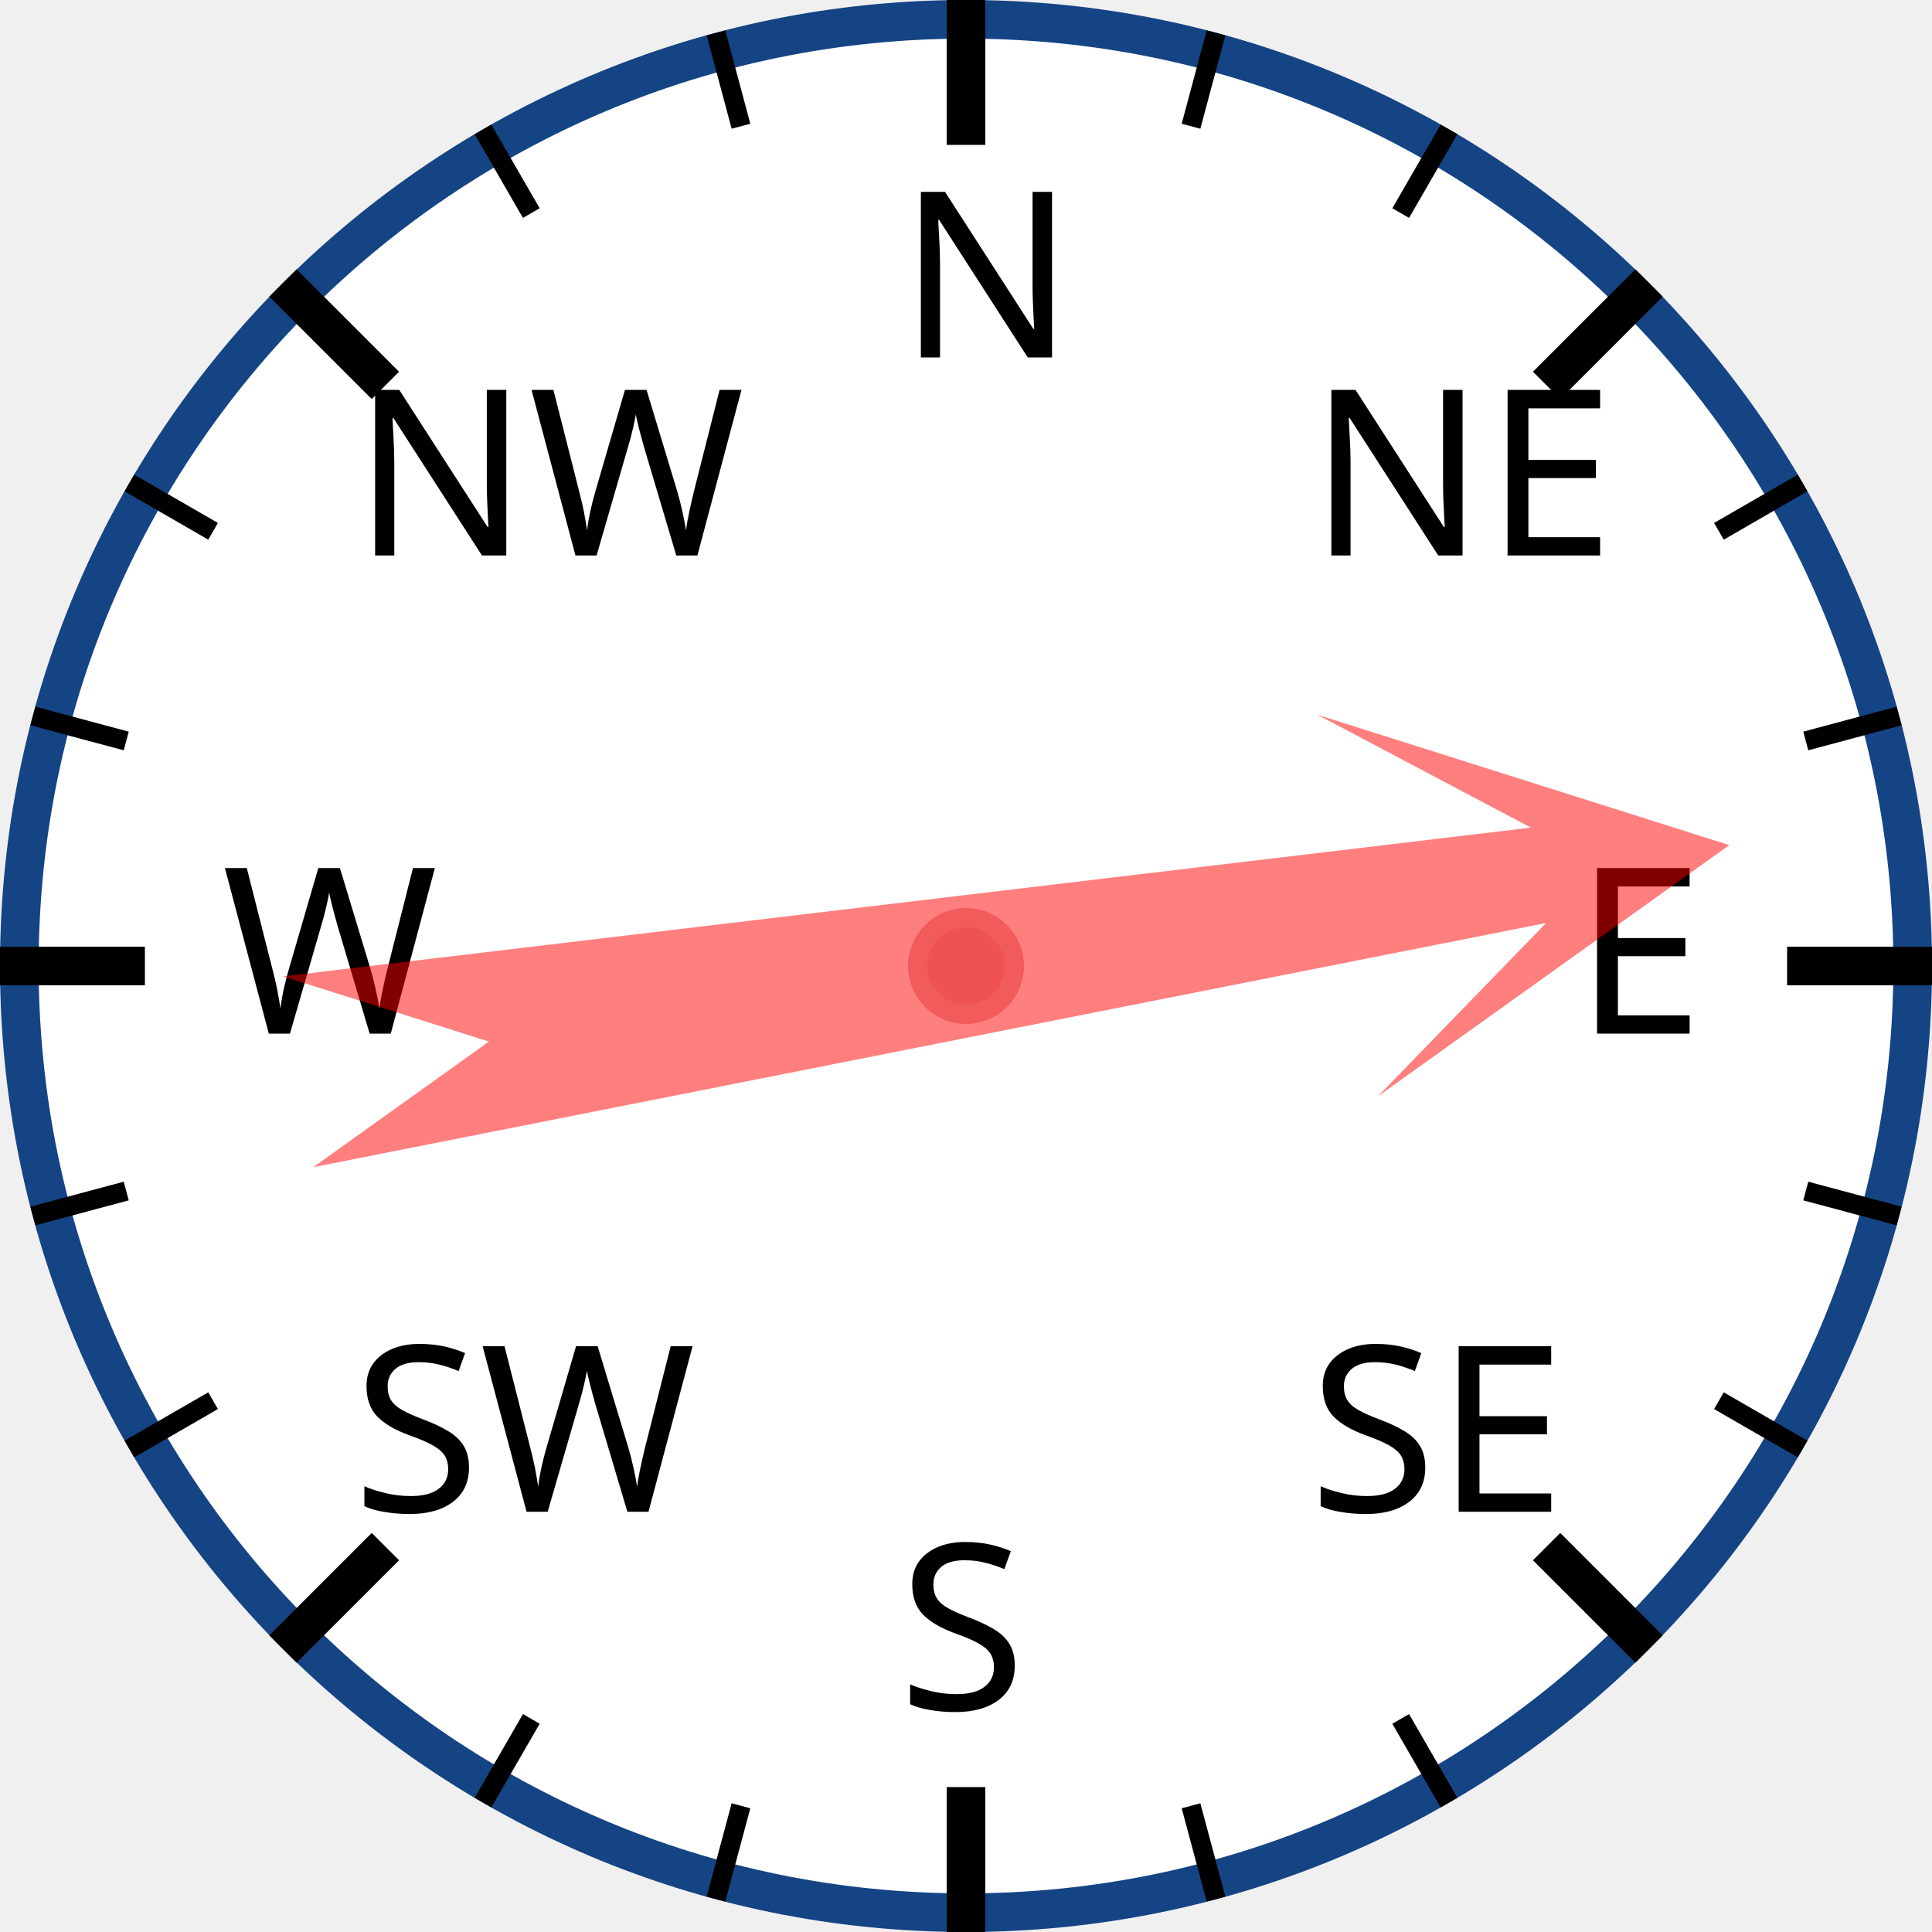
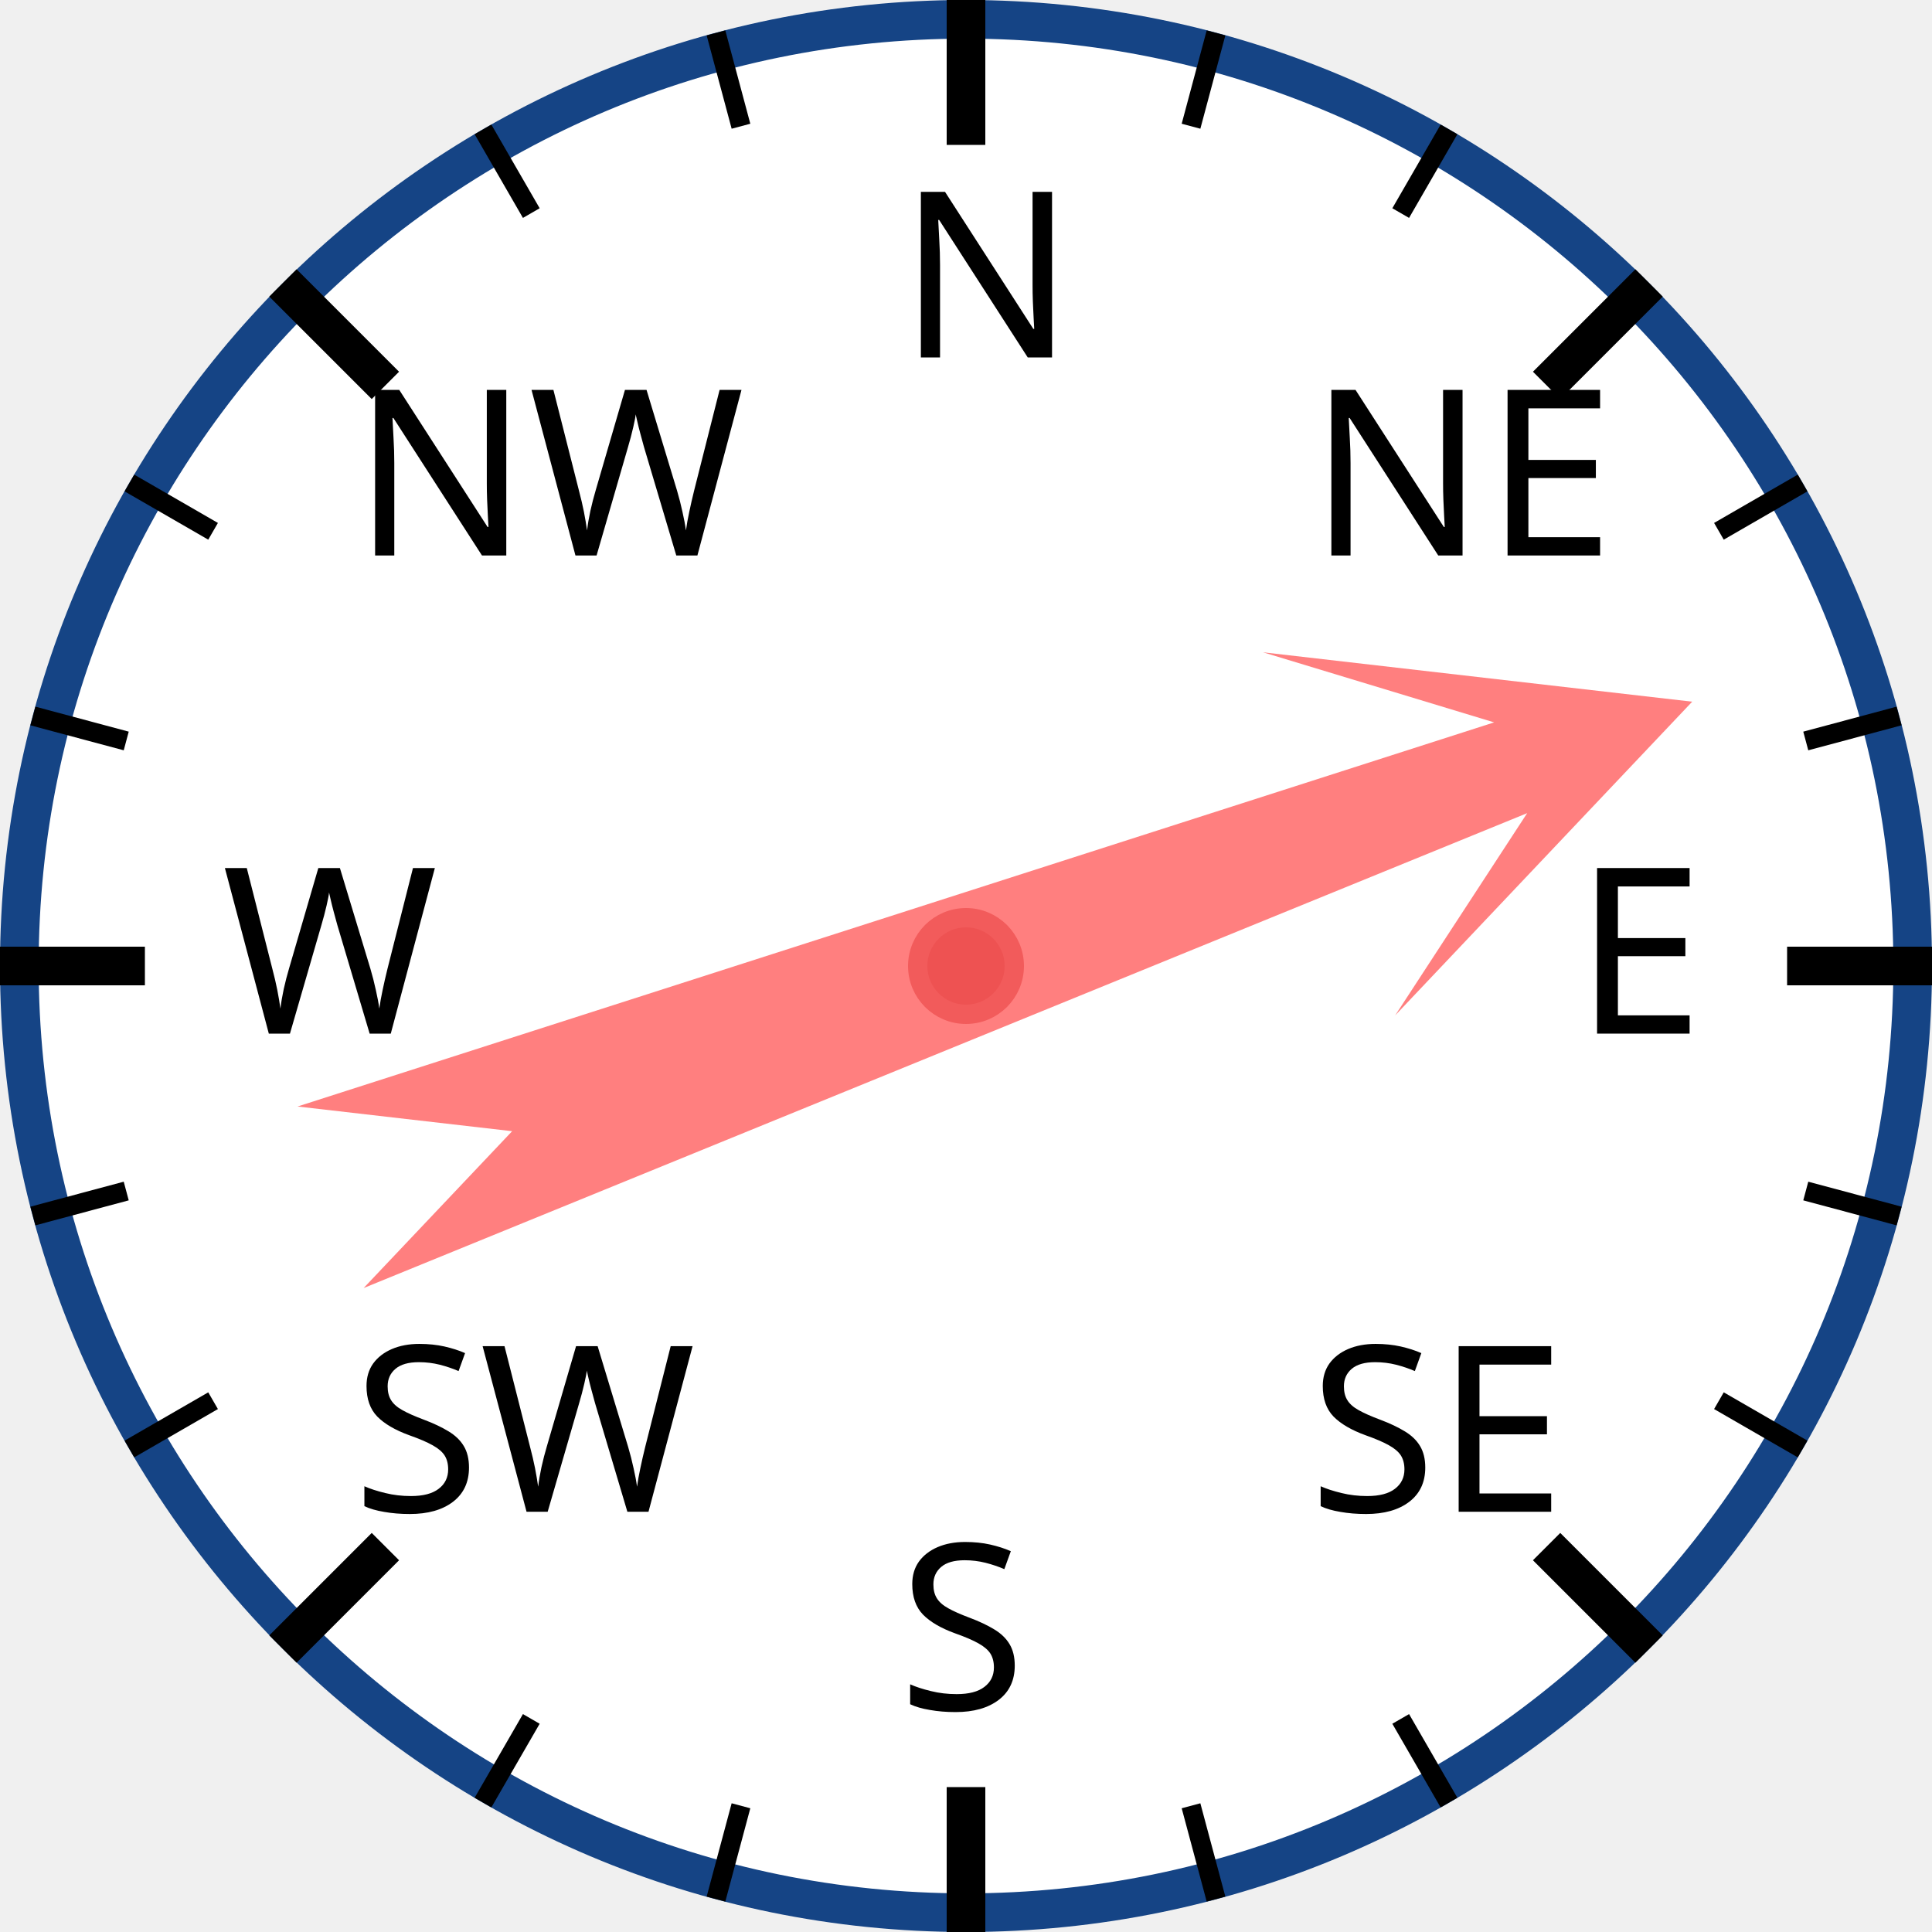
<svg xmlns="http://www.w3.org/2000/svg" width="120px" height="120px" viewBox="0 0 200 200">
  <circle cx="100" cy="100" r="98" style="fill: white; stroke: #154485; stroke-width: 4;" />
  <text x="93.0" y="37.0" style="font-family: sans-serif; font-size: 18pt;">N</text>
  <line x1="100.0" y1="0.0" x2="100.0" y2="15.0" style="stroke: black; stroke-width: 4;" />
  <line x1="74.118" y1="3.407" x2="76.706" y2="13.067" style="stroke: black; stroke-width: 2;" />
  <line x1="50" y1="13.397" x2="55" y2="22.058" style="stroke: black; stroke-width: 2;" />
  <text x="36.503" y="57.503" style="font-family: sans-serif; font-size: 18pt;">NW</text>
  <line x1="29.289" y1="29.289" x2="39.896" y2="39.896" style="stroke: black; stroke-width: 4;" />
  <line x1="13.397" y1="50" x2="22.058" y2="55" style="stroke: black; stroke-width: 2;" />
  <line x1="3.407" y1="74.118" x2="13.067" y2="76.706" style="stroke: black; stroke-width: 2;" />
  <text x="23.0" y="107.0" style="font-family: sans-serif; font-size: 18pt;">W</text>
  <line x1="0.0" y1="100.0" x2="15.0" y2="100.0" style="stroke: black; stroke-width: 4;" />
  <line x1="3.407" y1="125.882" x2="13.067" y2="123.294" style="stroke: black; stroke-width: 2;" />
  <line x1="13.397" y1="150" x2="22.058" y2="145" style="stroke: black; stroke-width: 2;" />
  <text x="36.503" y="156.497" style="font-family: sans-serif; font-size: 18pt;">SW</text>
  <line x1="29.289" y1="170.711" x2="39.896" y2="160.104" style="stroke: black; stroke-width: 4;" />
  <line x1="50" y1="186.603" x2="55" y2="177.942" style="stroke: black; stroke-width: 2;" />
  <line x1="74.118" y1="196.593" x2="76.706" y2="186.933" style="stroke: black; stroke-width: 2;" />
  <text x="93" y="177.0" style="font-family: sans-serif; font-size: 18pt;">S</text>
  <line x1="100" y1="200.0" x2="100" y2="185.0" style="stroke: black; stroke-width: 4;" />
  <line x1="125.882" y1="196.593" x2="123.294" y2="186.933" style="stroke: black; stroke-width: 2;" />
  <line x1="150.0" y1="186.603" x2="145.0" y2="177.942" style="stroke: black; stroke-width: 2;" />
  <text x="135.497" y="156.497" style="font-family: sans-serif; font-size: 18pt;">SE</text>
  <line x1="170.711" y1="170.711" x2="160.104" y2="160.104" style="stroke: black; stroke-width: 4;" />
  <line x1="186.603" y1="150" x2="177.942" y2="145" style="stroke: black; stroke-width: 2;" />
  <line x1="196.593" y1="125.882" x2="186.933" y2="123.294" style="stroke: black; stroke-width: 2;" />
  <text x="163.0" y="107" style="font-family: sans-serif; font-size: 18pt;">E</text>
  <line x1="200.0" y1="100" x2="185.0" y2="100" style="stroke: black; stroke-width: 4;" />
  <line x1="196.593" y1="74.118" x2="186.933" y2="76.706" style="stroke: black; stroke-width: 2;" />
  <line x1="186.603" y1="50" x2="177.942" y2="55" style="stroke: black; stroke-width: 2;" />
  <text x="135.497" y="57.503" style="font-family: sans-serif; font-size: 18pt;">NE</text>
  <line x1="170.711" y1="29.289" x2="160.104" y2="39.896" style="stroke: black; stroke-width: 4;" />
  <line x1="150" y1="13.397" x2="145" y2="22.058" style="stroke: black; stroke-width: 2;" />
  <line x1="125.882" y1="3.407" x2="123.294" y2="13.067" style="stroke: black; stroke-width: 2;" />
-   <polygon points="100 20 120 60 105 40 110 170 100 150 90 170 95 40 80 60" style="fill: red; fill-opacity: 0.5;" transform="rotate(81,100,100)" />
+   <polygon points="100 20 120 60 105 40 110 170 100 150 90 170 95 40 80 60" style="fill: red; fill-opacity: 0.5;" transform="rotate(70,100,100)" />
  <circle cx="100" cy="100" r="5" style="fill: #EE5252; stroke: #F25B5B; stroke-width: 2;" />
</svg>
